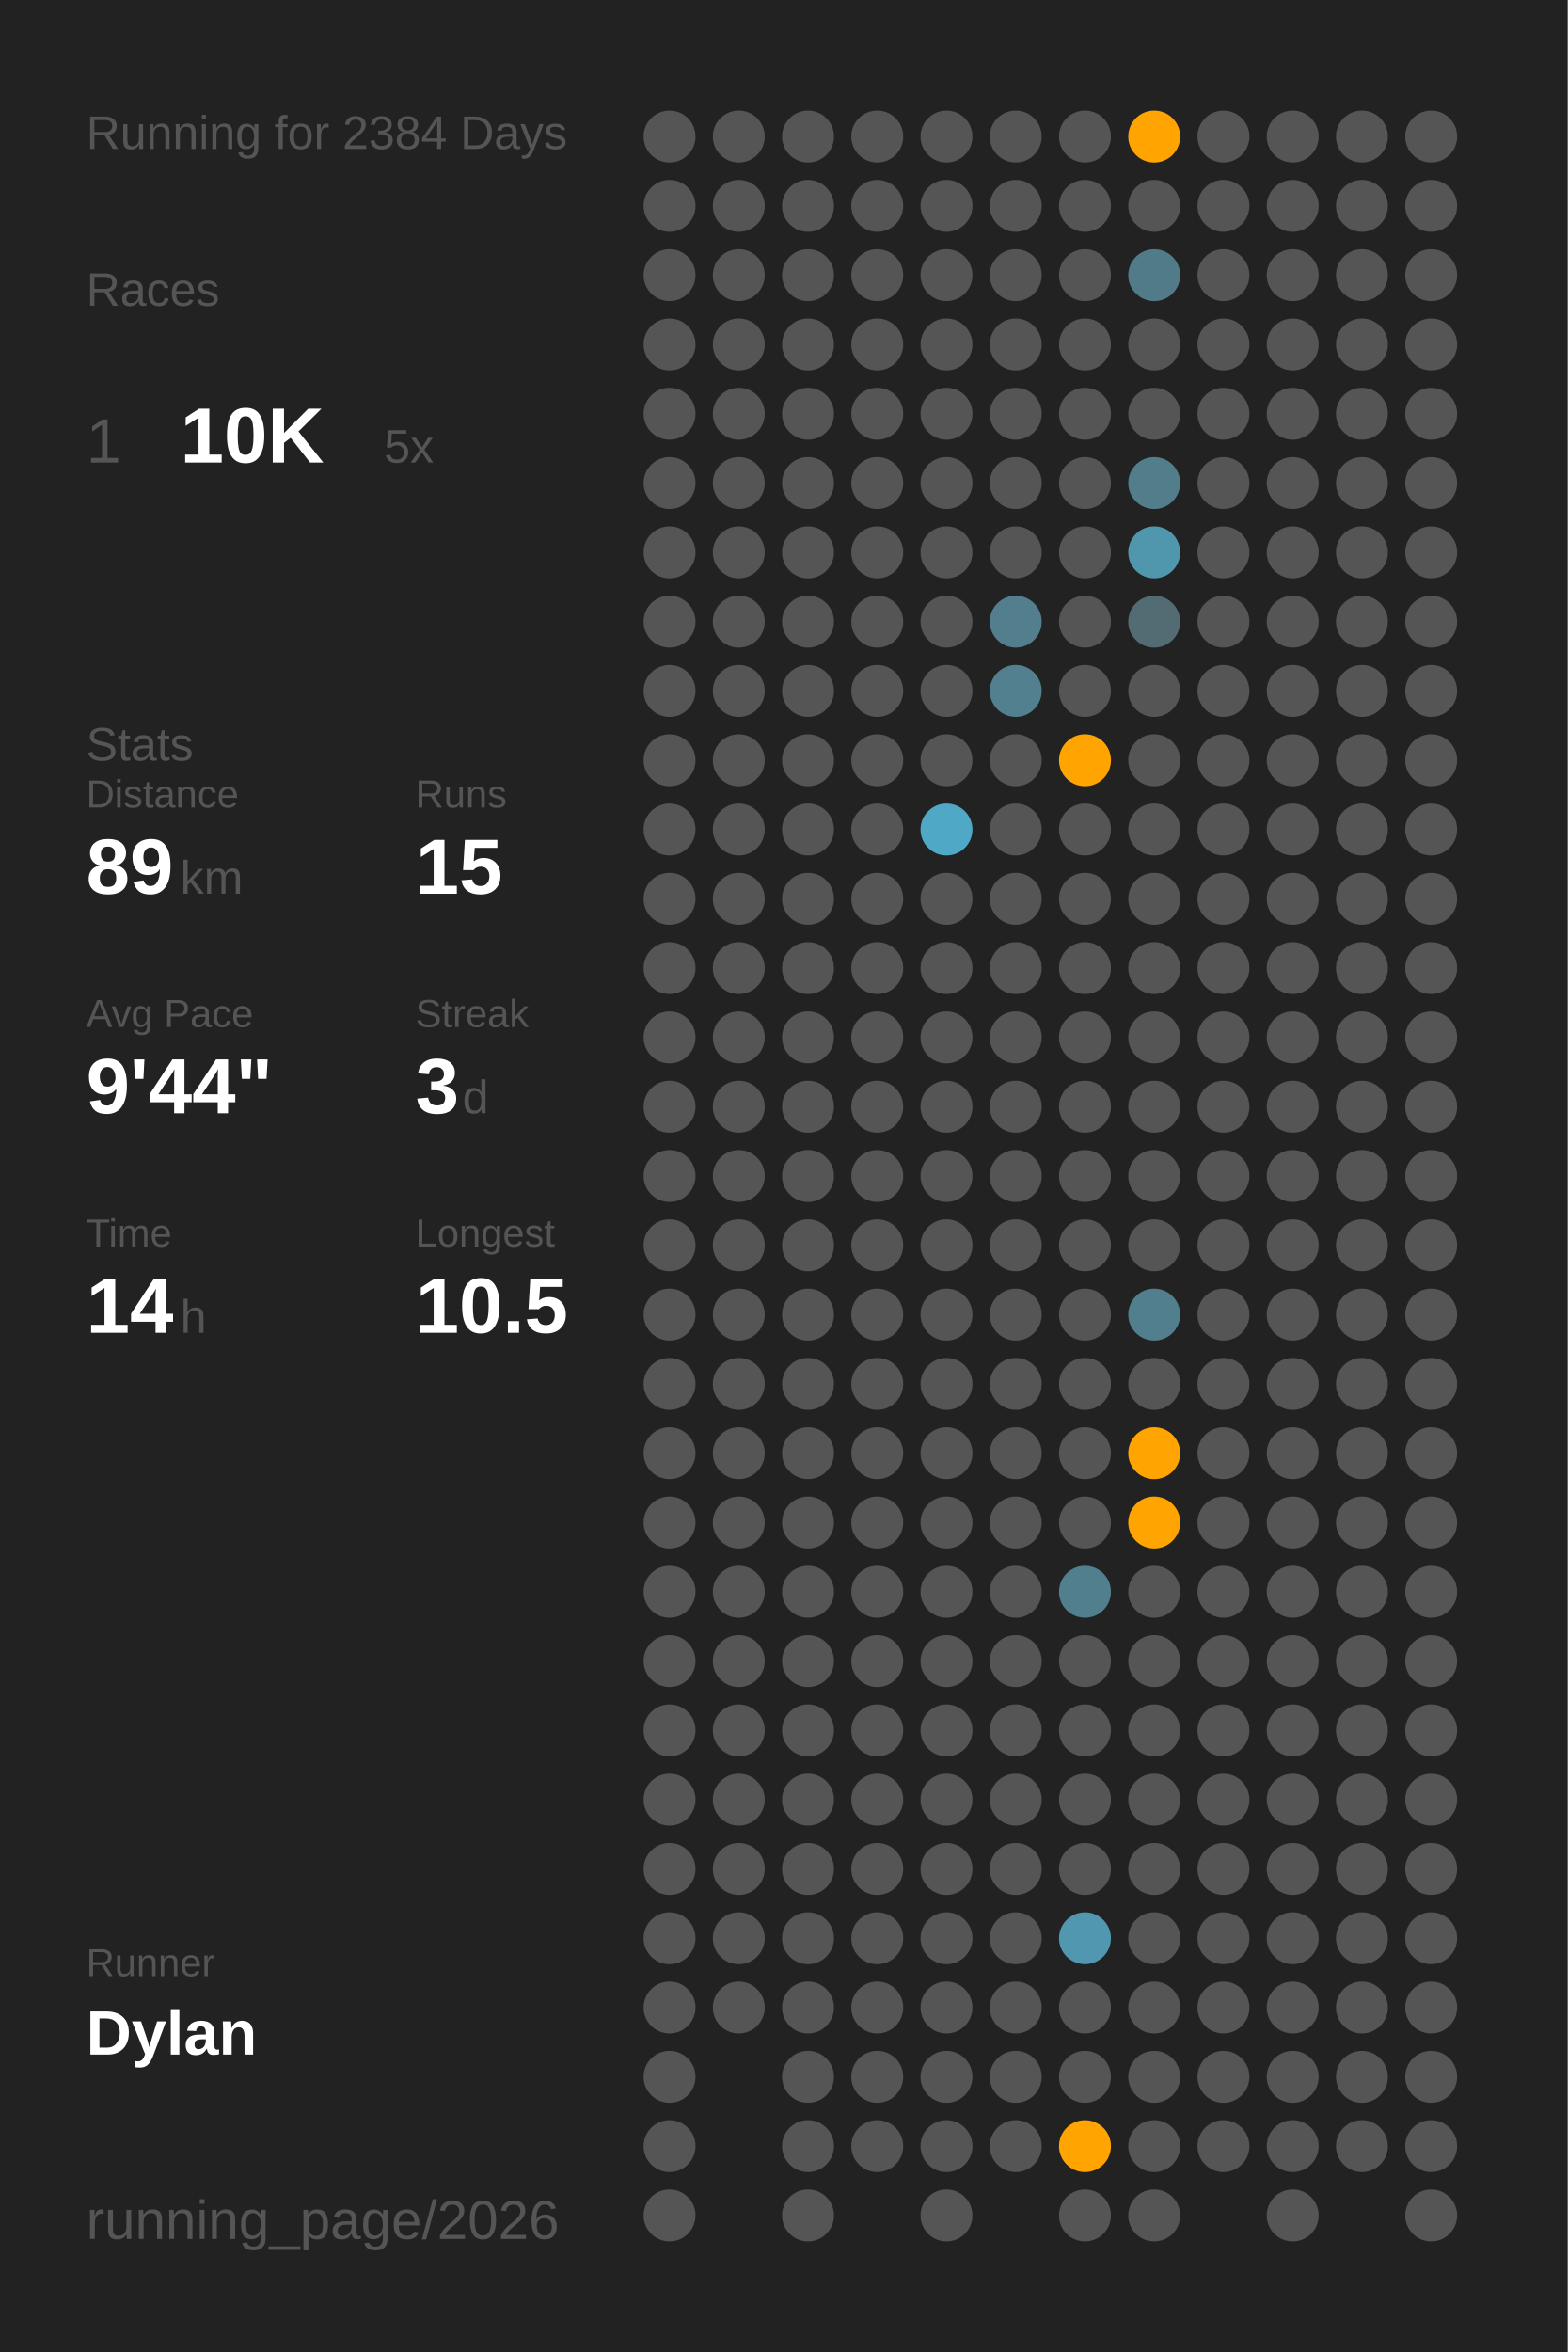
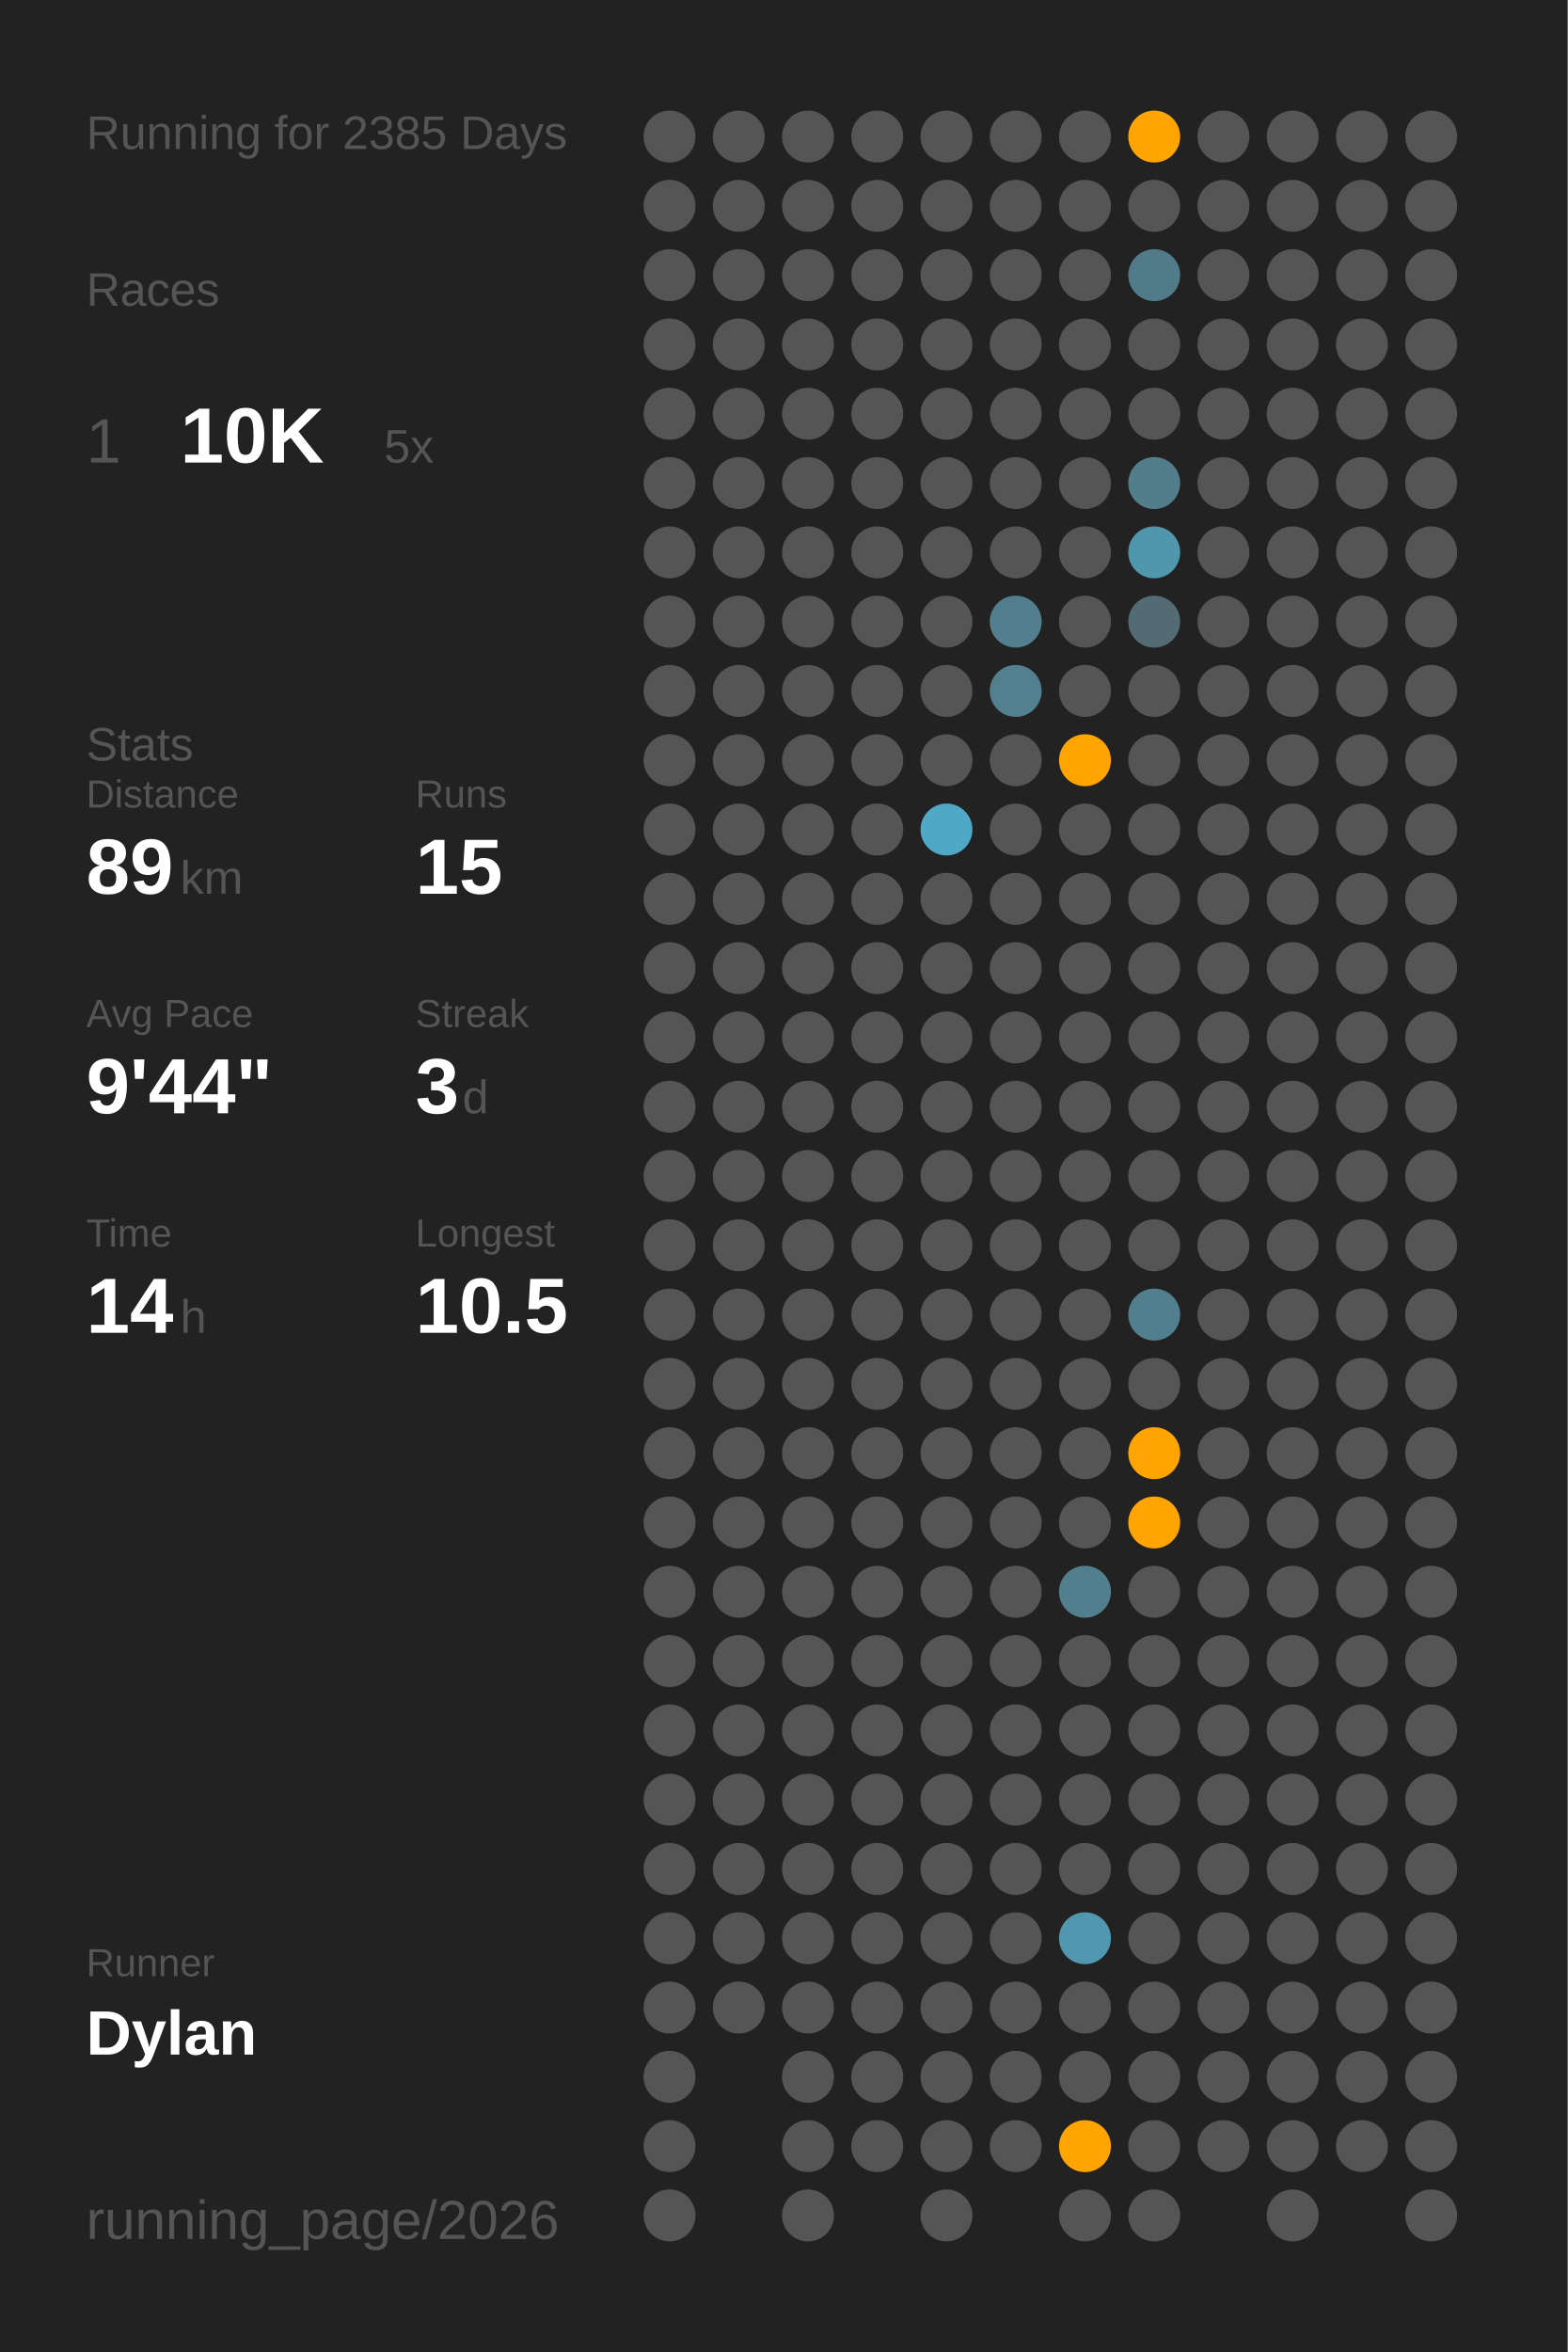
<svg xmlns="http://www.w3.org/2000/svg" baseProfile="full" class="activity-poster" data-activity-mode="running" data-poster-role="poster" data-poster-type="year_summary" height="300mm" version="1.1" viewBox="0,0,200,300" width="200mm">
  <defs />
  <rect class="poster-background" data-poster-role="background" fill="#222222" height="300" stroke="none" width="200" x="0" y="0" />
-   <text fill="#555555" style="font-size:6px; font-family:Arial;" x="11" y="19">Running for 2384 Days</text>
+   <text fill="#555555" style="font-size:6px; font-family:Arial;" x="11" y="19">Running for 2385 Days</text>
  <text fill="#555555" style="font-size:6px; font-family:Arial;" x="11" y="39">Races</text>
  <text fill="#555555" style="font-size:8px; font-family:Arial;" x="11" y="59">1</text>
  <text fill="#FFFFFF" style="font-size:10px; font-family:Arial; font-weight:bold;" x="23" y="59">10K</text>
  <text fill="#555555" style="font-size:6px; font-family:Arial;" x="49" y="59">5x</text>
  <text fill="#555555" style="font-size:6px; font-family:Arial;" x="11" y="97">Stats</text>
  <text fill="#555555" style="font-size:5px; font-family:Arial;" x="11" y="103">Distance</text>
  <text fill="#FFFFFF" style="font-size:10px; font-family:Arial; font-weight:bold;" x="11" y="114">89</text>
  <text fill="#555555" style="font-size:6px; font-family:Arial;" x="23" y="114">km</text>
  <text fill="#555555" style="font-size:5px; font-family:Arial;" x="53" y="103">Runs</text>
  <text fill="#FFFFFF" style="font-size:10px; font-family:Arial; font-weight:bold;" x="53" y="114">15</text>
  <text fill="#555555" style="font-size:5px; font-family:Arial;" x="11" y="131">Avg Pace</text>
  <text fill="#FFFFFF" style="font-size:10px; font-family:Arial; font-weight:bold;" x="11" y="142">9'44"</text>
  <text fill="#555555" style="font-size:5px; font-family:Arial;" x="53" y="131">Streak</text>
  <text fill="#FFFFFF" style="font-size:10px; font-family:Arial; font-weight:bold;" x="53" y="142">3</text>
  <text fill="#555555" style="font-size:6px; font-family:Arial;" x="59" y="142">d</text>
  <text fill="#555555" style="font-size:5px; font-family:Arial;" x="11" y="159">Time</text>
  <text fill="#FFFFFF" style="font-size:10px; font-family:Arial; font-weight:bold;" x="11" y="170">14</text>
  <text fill="#555555" style="font-size:6px; font-family:Arial;" x="23" y="170">h</text>
  <text fill="#555555" style="font-size:5px; font-family:Arial;" x="53" y="159">Longest</text>
  <text fill="#FFFFFF" style="font-size:10px; font-family:Arial; font-weight:bold;" x="53" y="170">10.5</text>
  <text fill="#555555" style="font-size:5px; font-family:Arial;" x="11" y="252.065">Runner</text>
  <text fill="#FFFFFF" style="font-size:8px; font-family:Arial; font-weight:bold;" x="11" y="262.065">Dylan</text>
  <text fill="#555555" style="font-size:7px; font-family:Arial;" x="11" y="285.581">running_page/2026</text>
  <circle cx="85.417" cy="17.419" fill="#555555" r="3.312" />
  <circle cx="85.417" cy="26.258" fill="#555555" r="3.312" />
  <circle cx="85.417" cy="35.097" fill="#555555" r="3.312" />
  <circle cx="85.417" cy="43.935" fill="#555555" r="3.312" />
  <circle cx="85.417" cy="52.774" fill="#555555" r="3.312" />
  <circle cx="85.417" cy="61.613" fill="#555555" r="3.312" />
  <circle cx="85.417" cy="70.452" fill="#555555" r="3.312" />
  <circle cx="85.417" cy="79.29" fill="#555555" r="3.312" />
  <circle cx="85.417" cy="88.129" fill="#555555" r="3.312" />
  <circle cx="85.417" cy="96.968" fill="#555555" r="3.312" />
  <circle cx="85.417" cy="105.806" fill="#555555" r="3.312" />
  <circle cx="85.417" cy="114.645" fill="#555555" r="3.312" />
  <circle cx="85.417" cy="123.484" fill="#555555" r="3.312" />
  <circle cx="85.417" cy="132.323" fill="#555555" r="3.312" />
  <circle cx="85.417" cy="141.161" fill="#555555" r="3.312" />
  <circle cx="85.417" cy="150" fill="#555555" r="3.312" />
  <circle cx="85.417" cy="158.839" fill="#555555" r="3.312" />
  <circle cx="85.417" cy="167.677" fill="#555555" r="3.312" />
  <circle cx="85.417" cy="176.516" fill="#555555" r="3.312" />
  <circle cx="85.417" cy="185.355" fill="#555555" r="3.312" />
  <circle cx="85.417" cy="194.194" fill="#555555" r="3.312" />
  <circle cx="85.417" cy="203.032" fill="#555555" r="3.312" />
  <circle cx="85.417" cy="211.871" fill="#555555" r="3.312" />
  <circle cx="85.417" cy="220.71" fill="#555555" r="3.312" />
  <circle cx="85.417" cy="229.548" fill="#555555" r="3.312" />
  <circle cx="85.417" cy="238.387" fill="#555555" r="3.312" />
  <circle cx="85.417" cy="247.226" fill="#555555" r="3.312" />
  <circle cx="85.417" cy="256.065" fill="#555555" r="3.312" />
  <circle cx="85.417" cy="264.903" fill="#555555" r="3.312" />
  <circle cx="85.417" cy="273.742" fill="#555555" r="3.312" />
  <circle cx="85.417" cy="282.581" fill="#555555" r="3.312" />
  <circle cx="94.25" cy="17.419" fill="#555555" r="3.312" />
  <circle cx="94.25" cy="26.258" fill="#555555" r="3.312" />
  <circle cx="94.25" cy="35.097" fill="#555555" r="3.312" />
  <circle cx="94.25" cy="43.935" fill="#555555" r="3.312" />
  <circle cx="94.25" cy="52.774" fill="#555555" r="3.312" />
  <circle cx="94.25" cy="61.613" fill="#555555" r="3.312" />
  <circle cx="94.25" cy="70.452" fill="#555555" r="3.312" />
  <circle cx="94.25" cy="79.29" fill="#555555" r="3.312" />
  <circle cx="94.25" cy="88.129" fill="#555555" r="3.312" />
  <circle cx="94.25" cy="96.968" fill="#555555" r="3.312" />
  <circle cx="94.25" cy="105.806" fill="#555555" r="3.312" />
  <circle cx="94.25" cy="114.645" fill="#555555" r="3.312" />
  <circle cx="94.25" cy="123.484" fill="#555555" r="3.312" />
  <circle cx="94.25" cy="132.323" fill="#555555" r="3.312" />
  <circle cx="94.25" cy="141.161" fill="#555555" r="3.312" />
  <circle cx="94.25" cy="150" fill="#555555" r="3.312" />
  <circle cx="94.25" cy="158.839" fill="#555555" r="3.312" />
  <circle cx="94.25" cy="167.677" fill="#555555" r="3.312" />
  <circle cx="94.25" cy="176.516" fill="#555555" r="3.312" />
  <circle cx="94.25" cy="185.355" fill="#555555" r="3.312" />
  <circle cx="94.25" cy="194.194" fill="#555555" r="3.312" />
  <circle cx="94.25" cy="203.032" fill="#555555" r="3.312" />
  <circle cx="94.25" cy="211.871" fill="#555555" r="3.312" />
  <circle cx="94.25" cy="220.71" fill="#555555" r="3.312" />
  <circle cx="94.25" cy="229.548" fill="#555555" r="3.312" />
  <circle cx="94.25" cy="238.387" fill="#555555" r="3.312" />
  <circle cx="94.25" cy="247.226" fill="#555555" r="3.312" />
  <circle cx="94.25" cy="256.065" fill="#555555" r="3.312" />
  <circle cx="103.083" cy="17.419" fill="#555555" r="3.312" />
  <circle cx="103.083" cy="26.258" fill="#555555" r="3.312" />
  <circle cx="103.083" cy="35.097" fill="#555555" r="3.312" />
  <circle cx="103.083" cy="43.935" fill="#555555" r="3.312" />
  <circle cx="103.083" cy="52.774" fill="#555555" r="3.312" />
  <circle cx="103.083" cy="61.613" fill="#555555" r="3.312" />
  <circle cx="103.083" cy="70.452" fill="#555555" r="3.312" />
  <circle cx="103.083" cy="79.29" fill="#555555" r="3.312" />
  <circle cx="103.083" cy="88.129" fill="#555555" r="3.312" />
  <circle cx="103.083" cy="96.968" fill="#555555" r="3.312" />
  <circle cx="103.083" cy="105.806" fill="#555555" r="3.312" />
  <circle cx="103.083" cy="114.645" fill="#555555" r="3.312" />
  <circle cx="103.083" cy="123.484" fill="#555555" r="3.312" />
  <circle cx="103.083" cy="132.323" fill="#555555" r="3.312" />
  <circle cx="103.083" cy="141.161" fill="#555555" r="3.312" />
  <circle cx="103.083" cy="150" fill="#555555" r="3.312" />
  <circle cx="103.083" cy="158.839" fill="#555555" r="3.312" />
  <circle cx="103.083" cy="167.677" fill="#555555" r="3.312" />
  <circle cx="103.083" cy="176.516" fill="#555555" r="3.312" />
  <circle cx="103.083" cy="185.355" fill="#555555" r="3.312" />
  <circle cx="103.083" cy="194.194" fill="#555555" r="3.312" />
  <circle cx="103.083" cy="203.032" fill="#555555" r="3.312" />
  <circle cx="103.083" cy="211.871" fill="#555555" r="3.312" />
  <circle cx="103.083" cy="220.71" fill="#555555" r="3.312" />
  <circle cx="103.083" cy="229.548" fill="#555555" r="3.312" />
  <circle cx="103.083" cy="238.387" fill="#555555" r="3.312" />
  <circle cx="103.083" cy="247.226" fill="#555555" r="3.312" />
  <circle cx="103.083" cy="256.065" fill="#555555" r="3.312" />
  <circle cx="103.083" cy="264.903" fill="#555555" r="3.312" />
  <circle cx="103.083" cy="273.742" fill="#555555" r="3.312" />
  <circle cx="103.083" cy="282.581" fill="#555555" r="3.312" />
  <circle cx="111.917" cy="17.419" fill="#555555" r="3.312" />
  <circle cx="111.917" cy="26.258" fill="#555555" r="3.312" />
  <circle cx="111.917" cy="35.097" fill="#555555" r="3.312" />
  <circle cx="111.917" cy="43.935" fill="#555555" r="3.312" />
  <circle cx="111.917" cy="52.774" fill="#555555" r="3.312" />
  <circle cx="111.917" cy="61.613" fill="#555555" r="3.312" />
  <circle cx="111.917" cy="70.452" fill="#555555" r="3.312" />
  <circle cx="111.917" cy="79.29" fill="#555555" r="3.312" />
  <circle cx="111.917" cy="88.129" fill="#555555" r="3.312" />
  <circle cx="111.917" cy="96.968" fill="#555555" r="3.312" />
  <circle cx="111.917" cy="105.806" fill="#555555" r="3.312" />
  <circle cx="111.917" cy="114.645" fill="#555555" r="3.312" />
  <circle cx="111.917" cy="123.484" fill="#555555" r="3.312" />
  <circle cx="111.917" cy="132.323" fill="#555555" r="3.312" />
  <circle cx="111.917" cy="141.161" fill="#555555" r="3.312" />
  <circle cx="111.917" cy="150" fill="#555555" r="3.312" />
  <circle cx="111.917" cy="158.839" fill="#555555" r="3.312" />
  <circle cx="111.917" cy="167.677" fill="#555555" r="3.312" />
  <circle cx="111.917" cy="176.516" fill="#555555" r="3.312" />
  <circle cx="111.917" cy="185.355" fill="#555555" r="3.312" />
  <circle cx="111.917" cy="194.194" fill="#555555" r="3.312" />
  <circle cx="111.917" cy="203.032" fill="#555555" r="3.312" />
  <circle cx="111.917" cy="211.871" fill="#555555" r="3.312" />
  <circle cx="111.917" cy="220.71" fill="#555555" r="3.312" />
  <circle cx="111.917" cy="229.548" fill="#555555" r="3.312" />
  <circle cx="111.917" cy="238.387" fill="#555555" r="3.312" />
  <circle cx="111.917" cy="247.226" fill="#555555" r="3.312" />
  <circle cx="111.917" cy="256.065" fill="#555555" r="3.312" />
  <circle cx="111.917" cy="264.903" fill="#555555" r="3.312" />
  <circle cx="111.917" cy="273.742" fill="#555555" r="3.312" />
  <circle cx="120.75" cy="17.419" fill="#555555" r="3.312" />
  <circle cx="120.75" cy="26.258" fill="#555555" r="3.312" />
  <circle cx="120.75" cy="35.097" fill="#555555" r="3.312" />
  <circle cx="120.75" cy="43.935" fill="#555555" r="3.312" />
  <circle cx="120.75" cy="52.774" fill="#555555" r="3.312" />
  <circle cx="120.75" cy="61.613" fill="#555555" r="3.312" />
  <circle cx="120.75" cy="70.452" fill="#555555" r="3.312" />
  <circle cx="120.75" cy="79.29" fill="#555555" r="3.312" />
  <circle cx="120.75" cy="88.129" fill="#555555" r="3.312" />
  <circle cx="120.75" cy="96.968" fill="#555555" r="3.312" />
  <circle cx="120.75" cy="105.806" fill="#4fa8c6" r="3.312" />
  <circle cx="120.75" cy="114.645" fill="#555555" r="3.312" />
  <circle cx="120.75" cy="123.484" fill="#555555" r="3.312" />
  <circle cx="120.75" cy="132.323" fill="#555555" r="3.312" />
  <circle cx="120.75" cy="141.161" fill="#555555" r="3.312" />
  <circle cx="120.75" cy="150" fill="#555555" r="3.312" />
  <circle cx="120.75" cy="158.839" fill="#555555" r="3.312" />
  <circle cx="120.75" cy="167.677" fill="#555555" r="3.312" />
  <circle cx="120.75" cy="176.516" fill="#555555" r="3.312" />
  <circle cx="120.75" cy="185.355" fill="#555555" r="3.312" />
  <circle cx="120.75" cy="194.194" fill="#555555" r="3.312" />
  <circle cx="120.75" cy="203.032" fill="#555555" r="3.312" />
  <circle cx="120.75" cy="211.871" fill="#555555" r="3.312" />
  <circle cx="120.75" cy="220.71" fill="#555555" r="3.312" />
  <circle cx="120.75" cy="229.548" fill="#555555" r="3.312" />
  <circle cx="120.75" cy="238.387" fill="#555555" r="3.312" />
  <circle cx="120.75" cy="247.226" fill="#555555" r="3.312" />
  <circle cx="120.75" cy="256.065" fill="#555555" r="3.312" />
  <circle cx="120.75" cy="264.903" fill="#555555" r="3.312" />
  <circle cx="120.75" cy="273.742" fill="#555555" r="3.312" />
  <circle cx="120.75" cy="282.581" fill="#555555" r="3.312" />
  <circle cx="129.583" cy="17.419" fill="#555555" r="3.312" />
  <circle cx="129.583" cy="26.258" fill="#555555" r="3.312" />
  <circle cx="129.583" cy="35.097" fill="#555555" r="3.312" />
  <circle cx="129.583" cy="43.935" fill="#555555" r="3.312" />
  <circle cx="129.583" cy="52.774" fill="#555555" r="3.312" />
  <circle cx="129.583" cy="61.613" fill="#555555" r="3.312" />
  <circle cx="129.583" cy="70.452" fill="#555555" r="3.312" />
  <circle cx="129.583" cy="79.29" fill="#527e8d" r="3.312" />
  <circle cx="129.583" cy="88.129" fill="#52808f" r="3.312" />
  <circle cx="129.583" cy="96.968" fill="#555555" r="3.312" />
  <circle cx="129.583" cy="105.806" fill="#555555" r="3.312" />
  <circle cx="129.583" cy="114.645" fill="#555555" r="3.312" />
  <circle cx="129.583" cy="123.484" fill="#555555" r="3.312" />
  <circle cx="129.583" cy="132.323" fill="#555555" r="3.312" />
  <circle cx="129.583" cy="141.161" fill="#555555" r="3.312" />
  <circle cx="129.583" cy="150" fill="#555555" r="3.312" />
  <circle cx="129.583" cy="158.839" fill="#555555" r="3.312" />
  <circle cx="129.583" cy="167.677" fill="#555555" r="3.312" />
  <circle cx="129.583" cy="176.516" fill="#555555" r="3.312" />
  <circle cx="129.583" cy="185.355" fill="#555555" r="3.312" />
  <circle cx="129.583" cy="194.194" fill="#555555" r="3.312" />
  <circle cx="129.583" cy="203.032" fill="#555555" r="3.312" />
  <circle cx="129.583" cy="211.871" fill="#555555" r="3.312" />
  <circle cx="129.583" cy="220.71" fill="#555555" r="3.312" />
  <circle cx="129.583" cy="229.548" fill="#555555" r="3.312" />
  <circle cx="129.583" cy="238.387" fill="#555555" r="3.312" />
  <circle cx="129.583" cy="247.226" fill="#555555" r="3.312" />
  <circle cx="129.583" cy="256.065" fill="#555555" r="3.312" />
  <circle cx="129.583" cy="264.903" fill="#555555" r="3.312" />
  <circle cx="129.583" cy="273.742" fill="#555555" r="3.312" />
  <circle cx="138.417" cy="17.419" fill="#555555" r="3.312" />
  <circle cx="138.417" cy="26.258" fill="#555555" r="3.312" />
  <circle cx="138.417" cy="35.097" fill="#555555" r="3.312" />
  <circle cx="138.417" cy="43.935" fill="#555555" r="3.312" />
  <circle cx="138.417" cy="52.774" fill="#555555" r="3.312" />
  <circle cx="138.417" cy="61.613" fill="#555555" r="3.312" />
  <circle cx="138.417" cy="70.452" fill="#555555" r="3.312" />
  <circle cx="138.417" cy="79.29" fill="#555555" r="3.312" />
  <circle cx="138.417" cy="88.129" fill="#555555" r="3.312" />
  <circle cx="138.417" cy="96.968" fill="#ffa400" r="3.312" />
  <circle cx="138.417" cy="105.806" fill="#555555" r="3.312" />
  <circle cx="138.417" cy="114.645" fill="#555555" r="3.312" />
  <circle cx="138.417" cy="123.484" fill="#555555" r="3.312" />
  <circle cx="138.417" cy="132.323" fill="#555555" r="3.312" />
  <circle cx="138.417" cy="141.161" fill="#555555" r="3.312" />
  <circle cx="138.417" cy="150" fill="#555555" r="3.312" />
  <circle cx="138.417" cy="158.839" fill="#555555" r="3.312" />
  <circle cx="138.417" cy="167.677" fill="#555555" r="3.312" />
  <circle cx="138.417" cy="176.516" fill="#555555" r="3.312" />
  <circle cx="138.417" cy="185.355" fill="#555555" r="3.312" />
  <circle cx="138.417" cy="194.194" fill="#555555" r="3.312" />
  <circle cx="138.417" cy="203.032" fill="#527f8e" r="3.312" />
  <circle cx="138.417" cy="211.871" fill="#555555" r="3.312" />
  <circle cx="138.417" cy="220.71" fill="#555555" r="3.312" />
  <circle cx="138.417" cy="229.548" fill="#555555" r="3.312" />
  <circle cx="138.417" cy="238.387" fill="#555555" r="3.312" />
  <circle cx="138.417" cy="247.226" fill="#5097af" r="3.312" />
  <circle cx="138.417" cy="256.065" fill="#555555" r="3.312" />
  <circle cx="138.417" cy="264.903" fill="#555555" r="3.312" />
  <circle cx="138.417" cy="273.742" fill="#ffa400" r="3.312" />
  <circle cx="138.417" cy="282.581" fill="#555555" r="3.312" />
  <circle cx="147.25" cy="17.419" fill="#ffa400" r="3.312" />
  <circle cx="147.25" cy="26.258" fill="#555555" r="3.312" />
  <circle cx="147.25" cy="35.097" fill="#527b89" r="3.312" />
  <circle cx="147.25" cy="43.935" fill="#555555" r="3.312" />
  <circle cx="147.25" cy="52.774" fill="#555555" r="3.312" />
  <circle cx="147.25" cy="61.613" fill="#527d8b" r="3.312" />
  <circle cx="147.25" cy="70.452" fill="#5096ad" r="3.312" />
  <circle cx="147.25" cy="79.29" fill="#536b73" r="3.312" />
  <circle cx="147.25" cy="88.129" fill="#555555" r="3.312" />
  <circle cx="147.25" cy="96.968" fill="#555555" r="3.312" />
  <circle cx="147.25" cy="105.806" fill="#555555" r="3.312" />
  <circle cx="147.25" cy="114.645" fill="#555555" r="3.312" />
  <circle cx="147.25" cy="123.484" fill="#555555" r="3.312" />
  <circle cx="147.25" cy="132.323" fill="#555555" r="3.312" />
  <circle cx="147.25" cy="141.161" fill="#555555" r="3.312" />
  <circle cx="147.25" cy="150" fill="#555555" r="3.312" />
  <circle cx="147.25" cy="158.839" fill="#555555" r="3.312" />
  <circle cx="147.25" cy="167.677" fill="#527f8e" r="3.312" />
  <circle cx="147.25" cy="176.516" fill="#555555" r="3.312" />
  <circle cx="147.25" cy="185.355" fill="#ffa400" r="3.312" />
  <circle cx="147.25" cy="194.194" fill="#ffa400" r="3.312" />
  <circle cx="147.25" cy="203.032" fill="#555555" r="3.312" />
  <circle cx="147.25" cy="211.871" fill="#555555" r="3.312" />
  <circle cx="147.25" cy="220.71" fill="#555555" r="3.312" />
  <circle cx="147.25" cy="229.548" fill="#555555" r="3.312" />
  <circle cx="147.25" cy="238.387" fill="#555555" r="3.312" />
  <circle cx="147.25" cy="247.226" fill="#555555" r="3.312" />
  <circle cx="147.25" cy="256.065" fill="#555555" r="3.312" />
  <circle cx="147.25" cy="264.903" fill="#555555" r="3.312" />
  <circle cx="147.25" cy="273.742" fill="#555555" r="3.312" />
  <circle cx="147.25" cy="282.581" fill="#555555" r="3.312" />
  <circle cx="156.083" cy="17.419" fill="#555555" r="3.312" />
  <circle cx="156.083" cy="26.258" fill="#555555" r="3.312" />
  <circle cx="156.083" cy="35.097" fill="#555555" r="3.312" />
  <circle cx="156.083" cy="43.935" fill="#555555" r="3.312" />
  <circle cx="156.083" cy="52.774" fill="#555555" r="3.312" />
  <circle cx="156.083" cy="61.613" fill="#555555" r="3.312" />
  <circle cx="156.083" cy="70.452" fill="#555555" r="3.312" />
  <circle cx="156.083" cy="79.29" fill="#555555" r="3.312" />
  <circle cx="156.083" cy="88.129" fill="#555555" r="3.312" />
  <circle cx="156.083" cy="96.968" fill="#555555" r="3.312" />
  <circle cx="156.083" cy="105.806" fill="#555555" r="3.312" />
  <circle cx="156.083" cy="114.645" fill="#555555" r="3.312" />
  <circle cx="156.083" cy="123.484" fill="#555555" r="3.312" />
  <circle cx="156.083" cy="132.323" fill="#555555" r="3.312" />
  <circle cx="156.083" cy="141.161" fill="#555555" r="3.312" />
  <circle cx="156.083" cy="150" fill="#555555" r="3.312" />
  <circle cx="156.083" cy="158.839" fill="#555555" r="3.312" />
  <circle cx="156.083" cy="167.677" fill="#555555" r="3.312" />
  <circle cx="156.083" cy="176.516" fill="#555555" r="3.312" />
  <circle cx="156.083" cy="185.355" fill="#555555" r="3.312" />
  <circle cx="156.083" cy="194.194" fill="#555555" r="3.312" />
  <circle cx="156.083" cy="203.032" fill="#555555" r="3.312" />
  <circle cx="156.083" cy="211.871" fill="#555555" r="3.312" />
  <circle cx="156.083" cy="220.71" fill="#555555" r="3.312" />
  <circle cx="156.083" cy="229.548" fill="#555555" r="3.312" />
  <circle cx="156.083" cy="238.387" fill="#555555" r="3.312" />
  <circle cx="156.083" cy="247.226" fill="#555555" r="3.312" />
  <circle cx="156.083" cy="256.065" fill="#555555" r="3.312" />
  <circle cx="156.083" cy="264.903" fill="#555555" r="3.312" />
  <circle cx="156.083" cy="273.742" fill="#555555" r="3.312" />
  <circle cx="164.917" cy="17.419" fill="#555555" r="3.312" />
  <circle cx="164.917" cy="26.258" fill="#555555" r="3.312" />
  <circle cx="164.917" cy="35.097" fill="#555555" r="3.312" />
  <circle cx="164.917" cy="43.935" fill="#555555" r="3.312" />
  <circle cx="164.917" cy="52.774" fill="#555555" r="3.312" />
  <circle cx="164.917" cy="61.613" fill="#555555" r="3.312" />
  <circle cx="164.917" cy="70.452" fill="#555555" r="3.312" />
  <circle cx="164.917" cy="79.29" fill="#555555" r="3.312" />
  <circle cx="164.917" cy="88.129" fill="#555555" r="3.312" />
  <circle cx="164.917" cy="96.968" fill="#555555" r="3.312" />
  <circle cx="164.917" cy="105.806" fill="#555555" r="3.312" />
  <circle cx="164.917" cy="114.645" fill="#555555" r="3.312" />
  <circle cx="164.917" cy="123.484" fill="#555555" r="3.312" />
  <circle cx="164.917" cy="132.323" fill="#555555" r="3.312" />
  <circle cx="164.917" cy="141.161" fill="#555555" r="3.312" />
  <circle cx="164.917" cy="150" fill="#555555" r="3.312" />
  <circle cx="164.917" cy="158.839" fill="#555555" r="3.312" />
  <circle cx="164.917" cy="167.677" fill="#555555" r="3.312" />
  <circle cx="164.917" cy="176.516" fill="#555555" r="3.312" />
  <circle cx="164.917" cy="185.355" fill="#555555" r="3.312" />
  <circle cx="164.917" cy="194.194" fill="#555555" r="3.312" />
  <circle cx="164.917" cy="203.032" fill="#555555" r="3.312" />
  <circle cx="164.917" cy="211.871" fill="#555555" r="3.312" />
  <circle cx="164.917" cy="220.71" fill="#555555" r="3.312" />
  <circle cx="164.917" cy="229.548" fill="#555555" r="3.312" />
  <circle cx="164.917" cy="238.387" fill="#555555" r="3.312" />
  <circle cx="164.917" cy="247.226" fill="#555555" r="3.312" />
  <circle cx="164.917" cy="256.065" fill="#555555" r="3.312" />
  <circle cx="164.917" cy="264.903" fill="#555555" r="3.312" />
  <circle cx="164.917" cy="273.742" fill="#555555" r="3.312" />
  <circle cx="164.917" cy="282.581" fill="#555555" r="3.312" />
  <circle cx="173.75" cy="17.419" fill="#555555" r="3.312" />
  <circle cx="173.75" cy="26.258" fill="#555555" r="3.312" />
  <circle cx="173.75" cy="35.097" fill="#555555" r="3.312" />
  <circle cx="173.75" cy="43.935" fill="#555555" r="3.312" />
  <circle cx="173.75" cy="52.774" fill="#555555" r="3.312" />
  <circle cx="173.75" cy="61.613" fill="#555555" r="3.312" />
  <circle cx="173.75" cy="70.452" fill="#555555" r="3.312" />
  <circle cx="173.75" cy="79.29" fill="#555555" r="3.312" />
  <circle cx="173.75" cy="88.129" fill="#555555" r="3.312" />
  <circle cx="173.75" cy="96.968" fill="#555555" r="3.312" />
  <circle cx="173.75" cy="105.806" fill="#555555" r="3.312" />
  <circle cx="173.75" cy="114.645" fill="#555555" r="3.312" />
  <circle cx="173.75" cy="123.484" fill="#555555" r="3.312" />
  <circle cx="173.75" cy="132.323" fill="#555555" r="3.312" />
  <circle cx="173.75" cy="141.161" fill="#555555" r="3.312" />
  <circle cx="173.75" cy="150" fill="#555555" r="3.312" />
  <circle cx="173.75" cy="158.839" fill="#555555" r="3.312" />
  <circle cx="173.75" cy="167.677" fill="#555555" r="3.312" />
  <circle cx="173.75" cy="176.516" fill="#555555" r="3.312" />
  <circle cx="173.75" cy="185.355" fill="#555555" r="3.312" />
  <circle cx="173.75" cy="194.194" fill="#555555" r="3.312" />
  <circle cx="173.75" cy="203.032" fill="#555555" r="3.312" />
  <circle cx="173.75" cy="211.871" fill="#555555" r="3.312" />
  <circle cx="173.75" cy="220.71" fill="#555555" r="3.312" />
  <circle cx="173.75" cy="229.548" fill="#555555" r="3.312" />
  <circle cx="173.75" cy="238.387" fill="#555555" r="3.312" />
  <circle cx="173.75" cy="247.226" fill="#555555" r="3.312" />
  <circle cx="173.75" cy="256.065" fill="#555555" r="3.312" />
  <circle cx="173.75" cy="264.903" fill="#555555" r="3.312" />
  <circle cx="173.75" cy="273.742" fill="#555555" r="3.312" />
  <circle cx="182.583" cy="17.419" fill="#555555" r="3.312" />
  <circle cx="182.583" cy="26.258" fill="#555555" r="3.312" />
  <circle cx="182.583" cy="35.097" fill="#555555" r="3.312" />
  <circle cx="182.583" cy="43.935" fill="#555555" r="3.312" />
  <circle cx="182.583" cy="52.774" fill="#555555" r="3.312" />
  <circle cx="182.583" cy="61.613" fill="#555555" r="3.312" />
  <circle cx="182.583" cy="70.452" fill="#555555" r="3.312" />
  <circle cx="182.583" cy="79.29" fill="#555555" r="3.312" />
  <circle cx="182.583" cy="88.129" fill="#555555" r="3.312" />
  <circle cx="182.583" cy="96.968" fill="#555555" r="3.312" />
  <circle cx="182.583" cy="105.806" fill="#555555" r="3.312" />
  <circle cx="182.583" cy="114.645" fill="#555555" r="3.312" />
  <circle cx="182.583" cy="123.484" fill="#555555" r="3.312" />
  <circle cx="182.583" cy="132.323" fill="#555555" r="3.312" />
  <circle cx="182.583" cy="141.161" fill="#555555" r="3.312" />
  <circle cx="182.583" cy="150" fill="#555555" r="3.312" />
  <circle cx="182.583" cy="158.839" fill="#555555" r="3.312" />
  <circle cx="182.583" cy="167.677" fill="#555555" r="3.312" />
  <circle cx="182.583" cy="176.516" fill="#555555" r="3.312" />
  <circle cx="182.583" cy="185.355" fill="#555555" r="3.312" />
  <circle cx="182.583" cy="194.194" fill="#555555" r="3.312" />
  <circle cx="182.583" cy="203.032" fill="#555555" r="3.312" />
  <circle cx="182.583" cy="211.871" fill="#555555" r="3.312" />
  <circle cx="182.583" cy="220.71" fill="#555555" r="3.312" />
  <circle cx="182.583" cy="229.548" fill="#555555" r="3.312" />
  <circle cx="182.583" cy="238.387" fill="#555555" r="3.312" />
  <circle cx="182.583" cy="247.226" fill="#555555" r="3.312" />
  <circle cx="182.583" cy="256.065" fill="#555555" r="3.312" />
  <circle cx="182.583" cy="264.903" fill="#555555" r="3.312" />
  <circle cx="182.583" cy="273.742" fill="#555555" r="3.312" />
  <circle cx="182.583" cy="282.581" fill="#555555" r="3.312" />
</svg>
